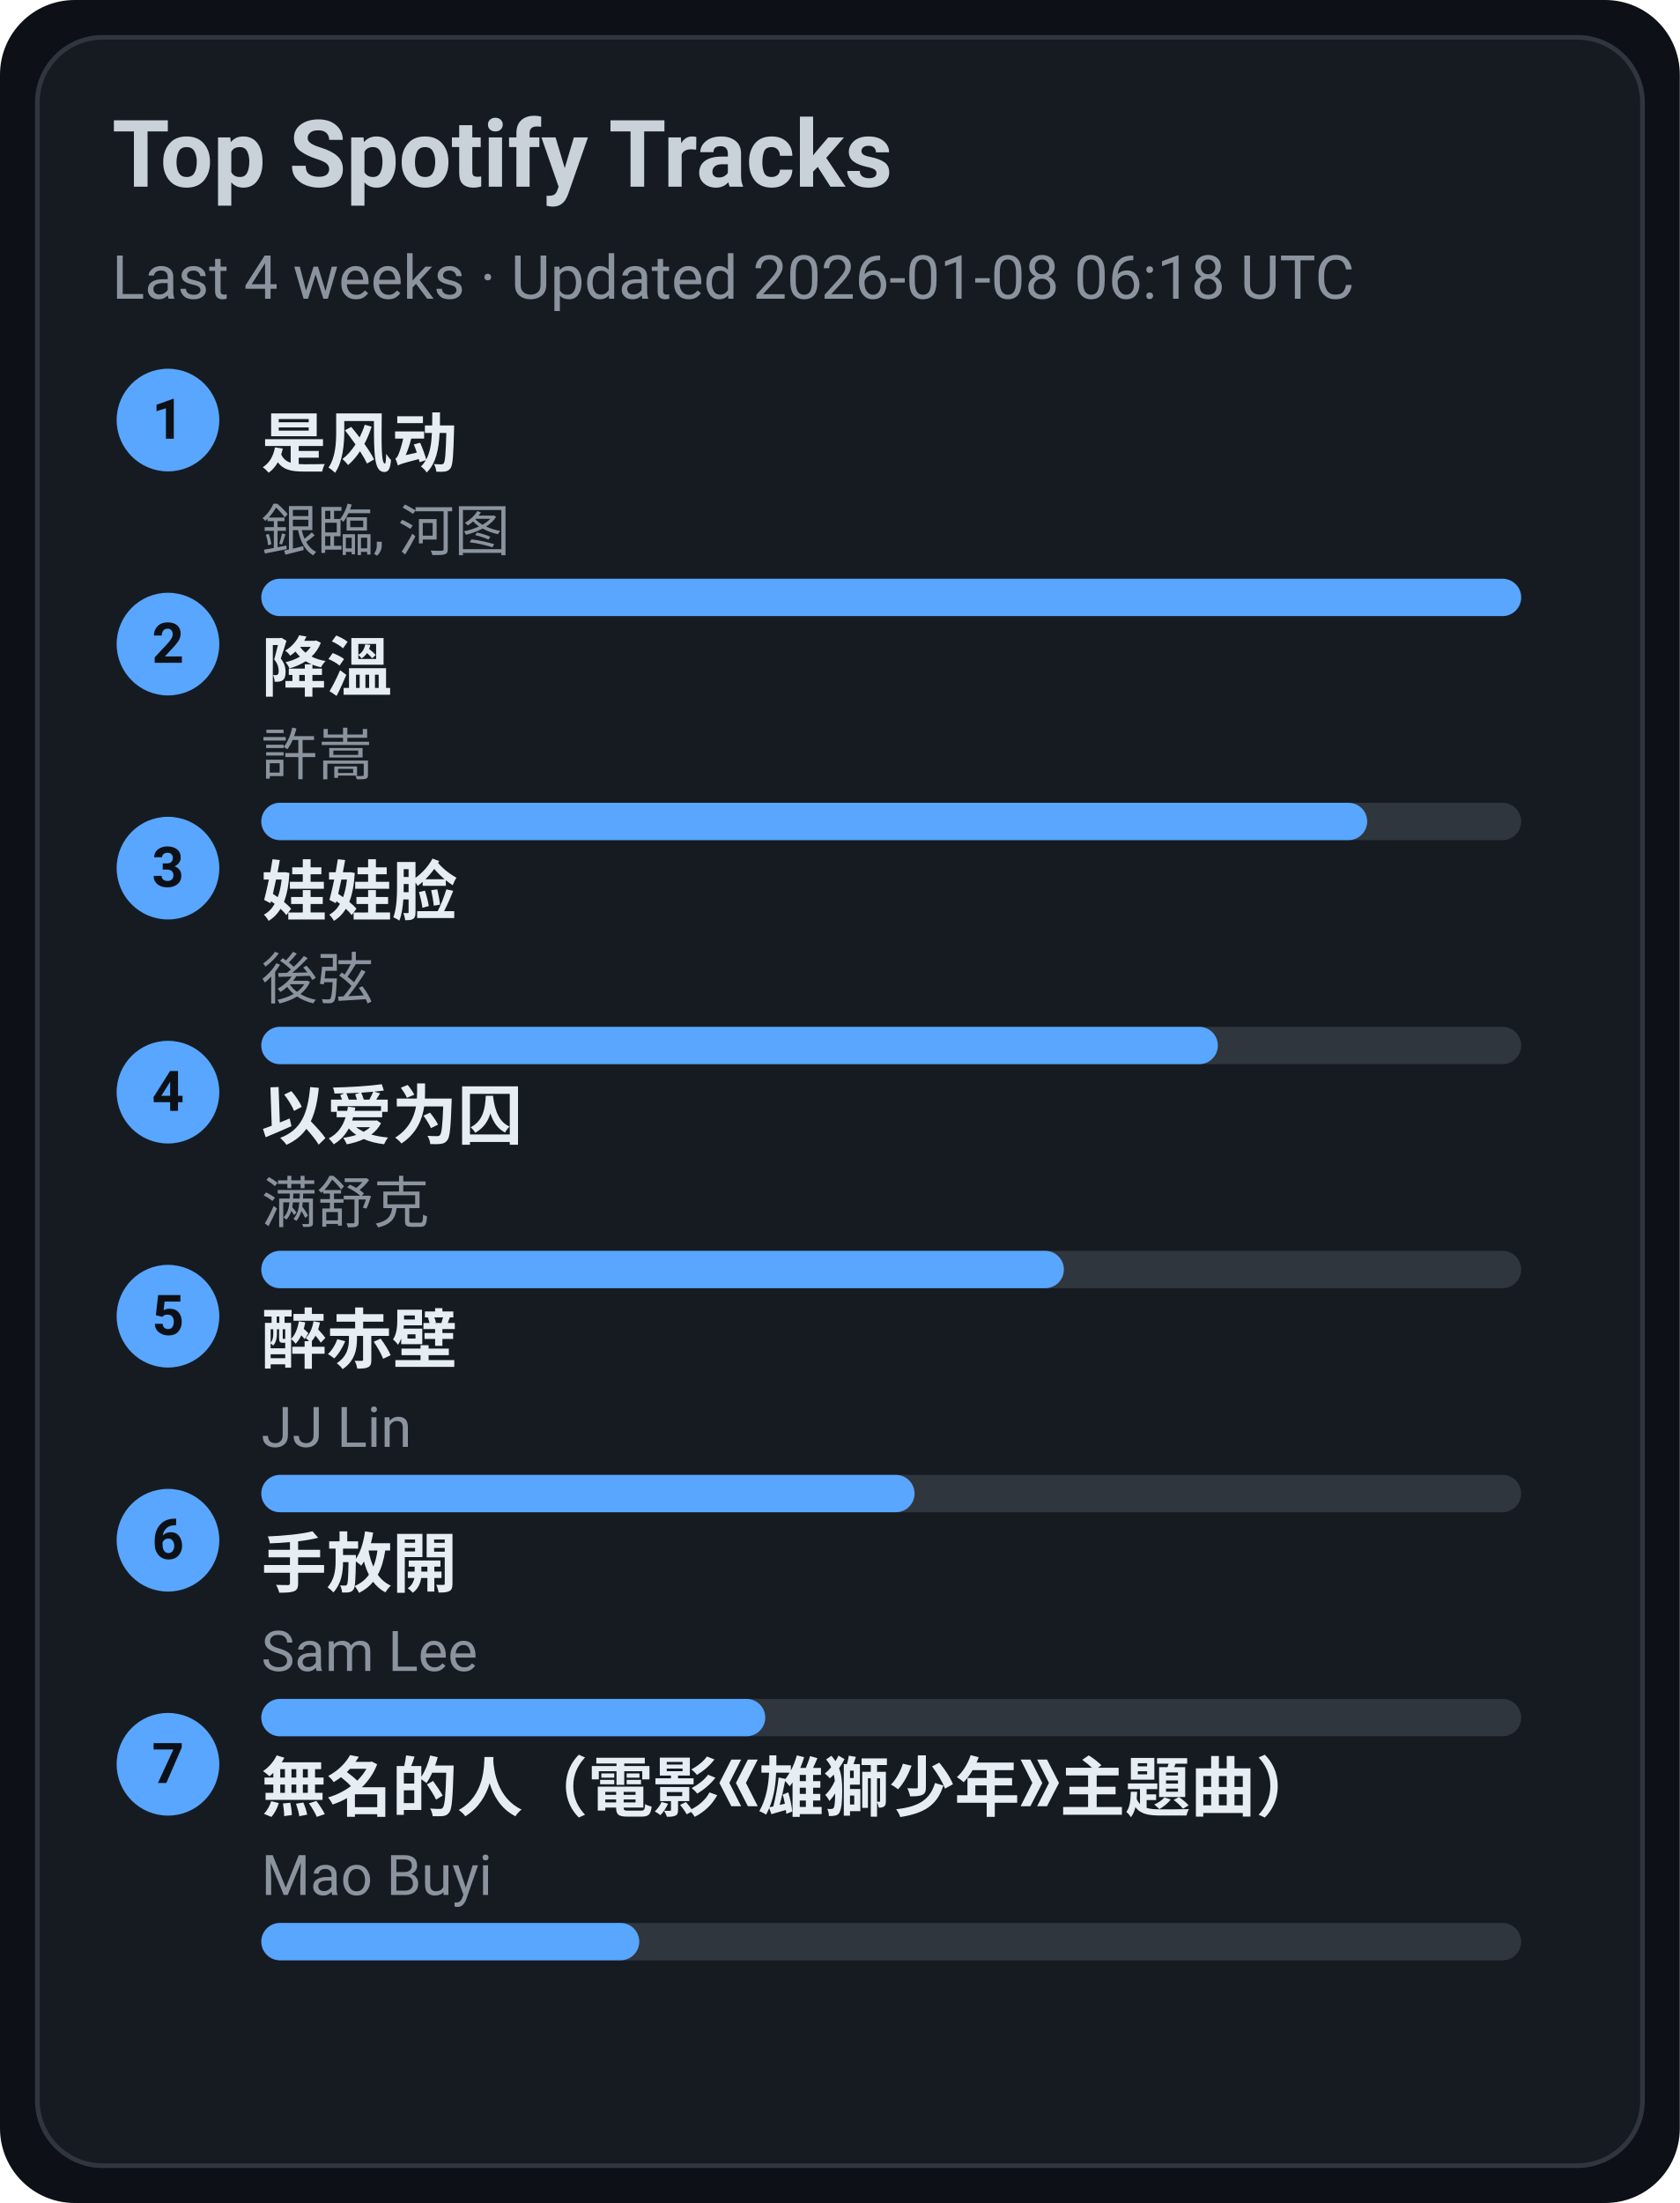
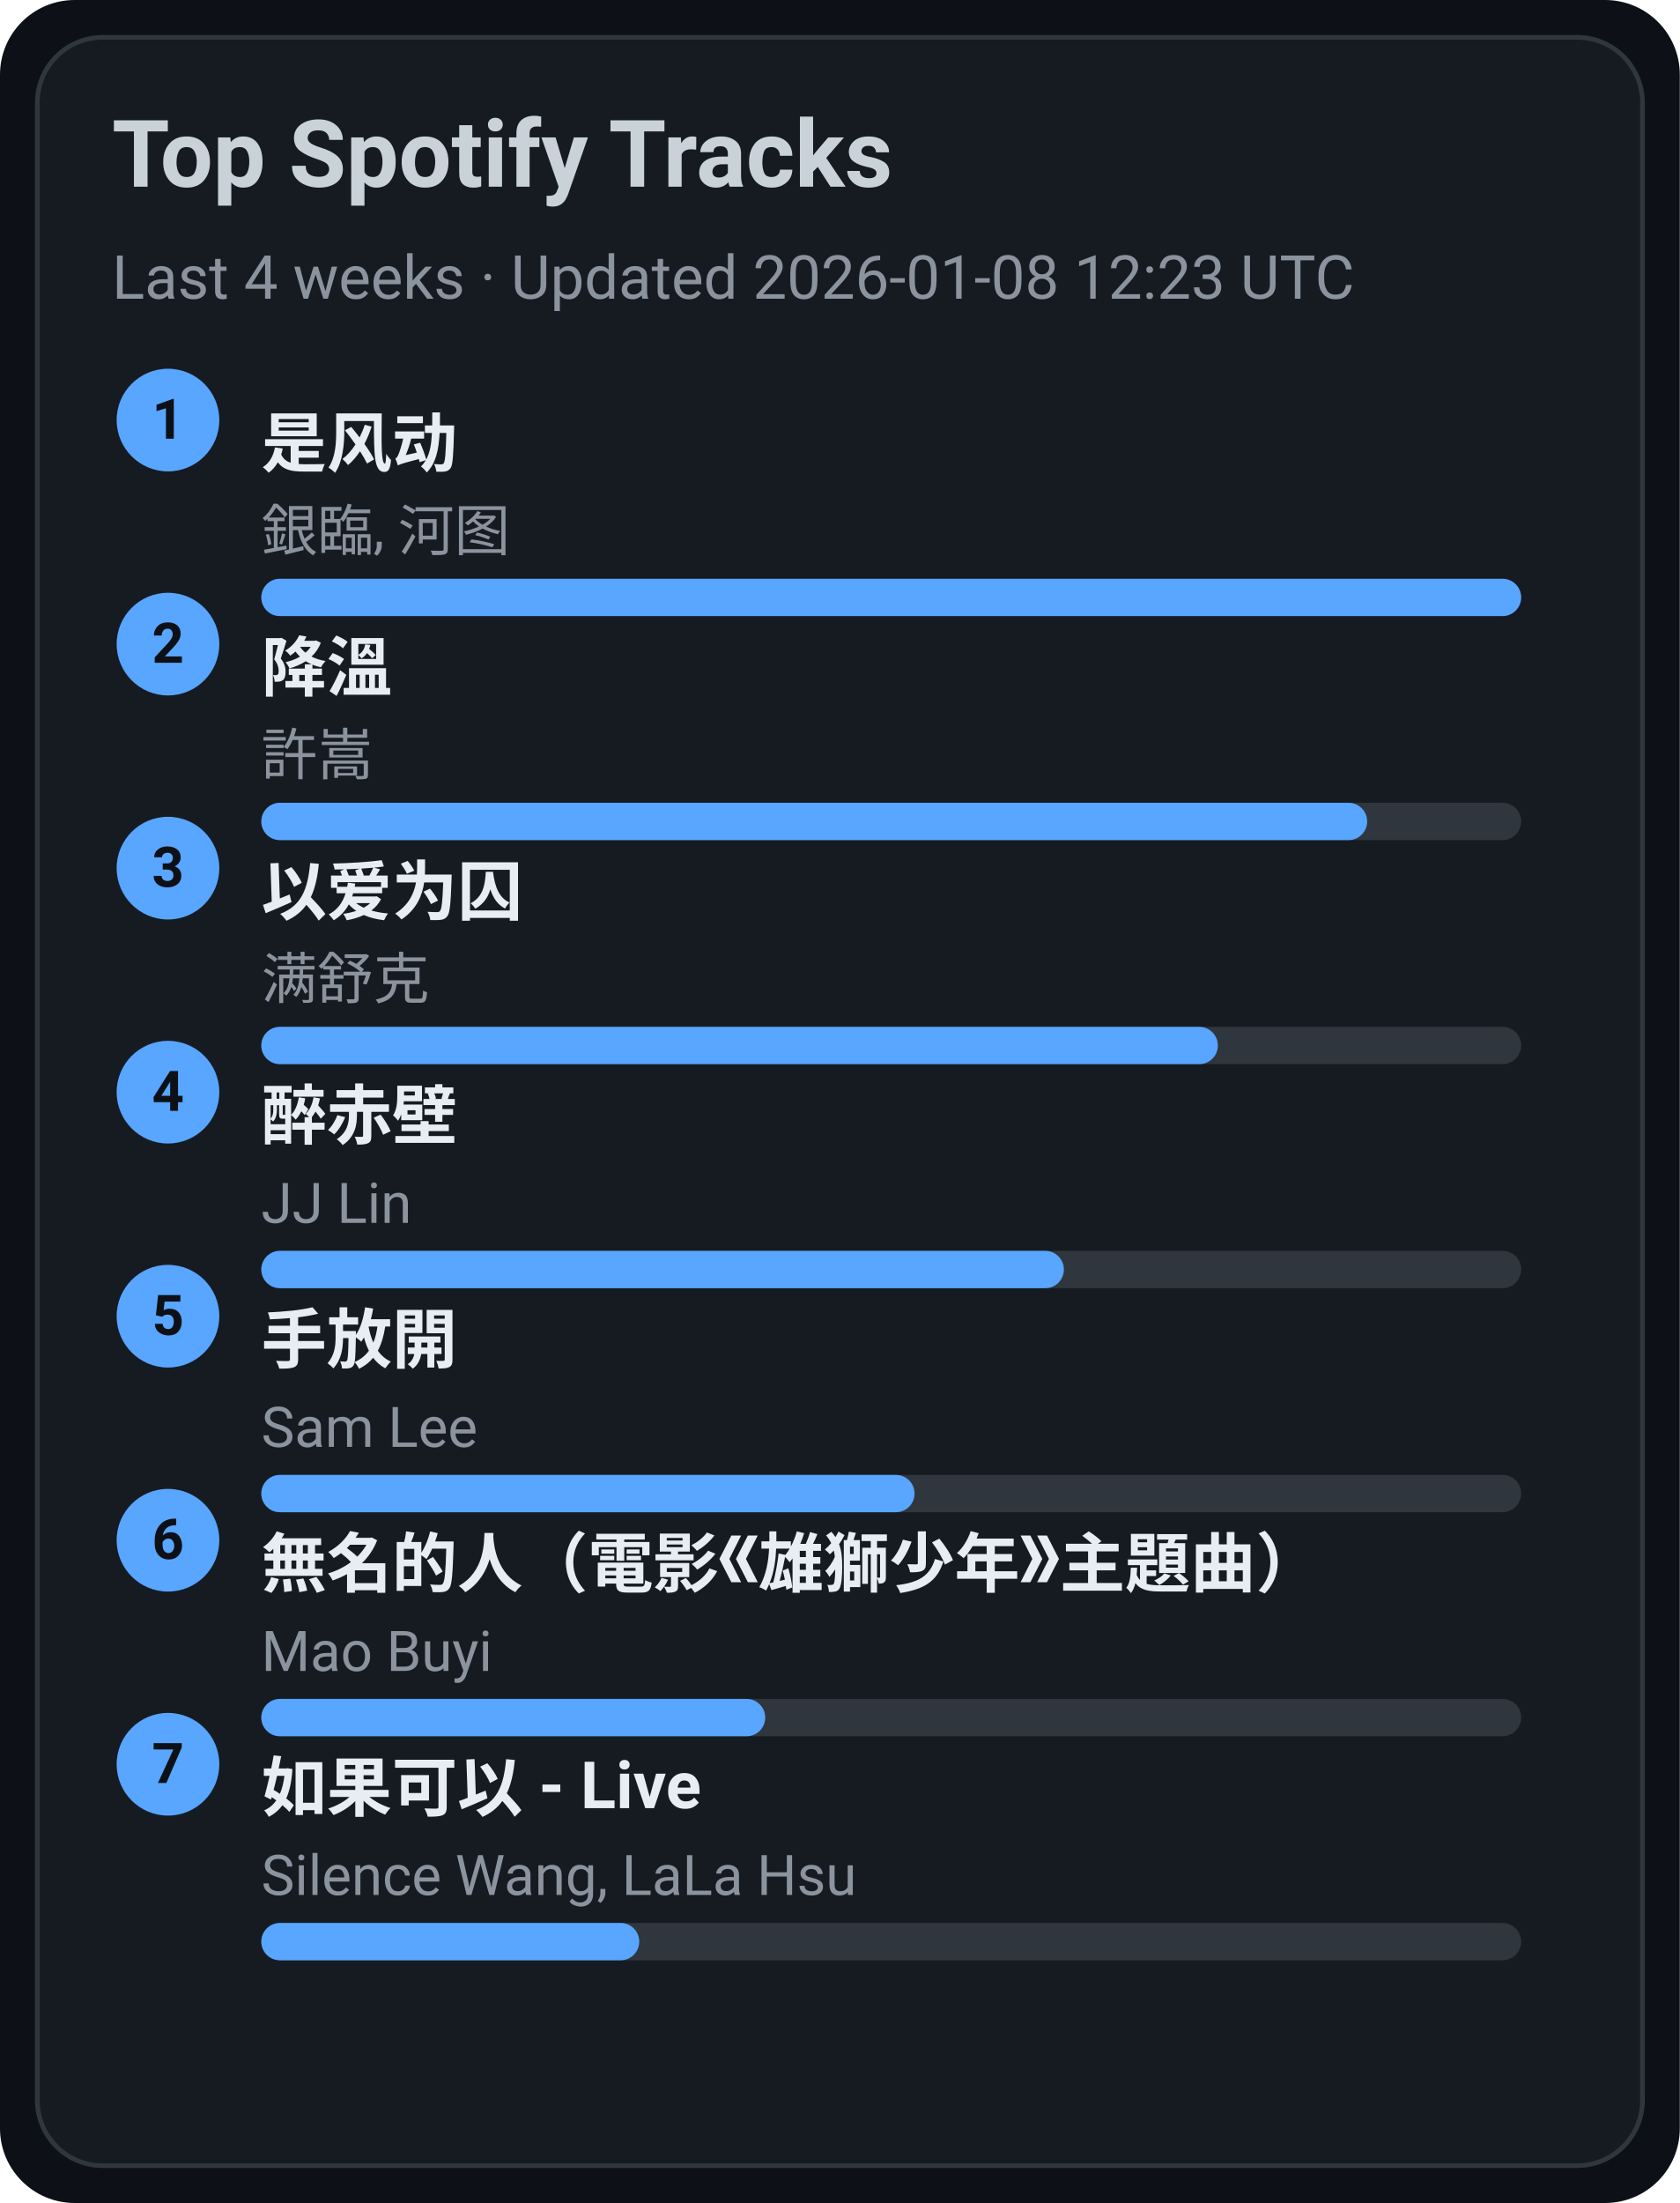
<svg xmlns="http://www.w3.org/2000/svg" width="360" height="472" viewBox="0 0 360 472">
  <style>text{font-family:-apple-system,BlinkMacSystemFont,Segoe UI,Roboto,Ubuntu,Helvetica Neue,Arial,Noto Sans,sans-serif}</style>
  <rect width="360" height="472" rx="16" fill="#0d1117" />
  <rect x="8" y="8" width="344" height="456" rx="14" fill="#161b22" stroke="#30363d" />
  <text x="24" y="40" font-size="20" fill="#c9d1d9" font-weight="600">Top Spotify Tracks</text>
-   <text x="24" y="64" font-size="13" fill="#8b949e">Last 4 weeks · Updated 2026-01-08 06:18 UTC</text>
+   <text x="24" y="64" font-size="13" fill="#8b949e">Last 4 weeks · Updated 2026-01-08 12:23 UTC</text>
  <circle cx="36" cy="90" r="11" fill="#58a6ff" />
  <text x="36" y="94" text-anchor="middle" font-size="12" fill="#0d1117" font-weight="700">1</text>
  <a href="https://open.spotify.com/track/3lePQ8c4jq7bTePsXEmslh" target="_blank" rel="noopener noreferrer">
    <text x="56" y="100" font-size="14" fill="#e6edf3" font-weight="600">是风动</text>
  </a>
  <text x="56" y="118" font-size="12" fill="#8b949e">銀臨, 河图</text>
  <rect x="56" y="124" width="270" height="8" rx="4" fill="#30363d" />
  <rect x="56" y="124" width="270" height="8" rx="4" fill="#58a6ff" />
  <circle cx="36" cy="138" r="11" fill="#58a6ff" />
  <text x="36" y="142" text-anchor="middle" font-size="12" fill="#0d1117" font-weight="700">2</text>
  <a href="https://open.spotify.com/track/2q9uhrOfyOnBa3oWR1PfYT" target="_blank" rel="noopener noreferrer">
    <text x="56" y="148" font-size="14" fill="#e6edf3" font-weight="600">降溫</text>
  </a>
  <text x="56" y="166" font-size="12" fill="#8b949e">許嵩</text>
  <rect x="56" y="172" width="270" height="8" rx="4" fill="#30363d" />
  <rect x="56" y="172" width="237" height="8" rx="4" fill="#58a6ff" />
  <circle cx="36" cy="186" r="11" fill="#58a6ff" />
  <text x="36" y="190" text-anchor="middle" font-size="12" fill="#0d1117" font-weight="700">3</text>
-   <a href="https://open.spotify.com/track/08ouEICweFmqfgPJnRIQkE" target="_blank" rel="noopener noreferrer">
-     <text x="56" y="196" font-size="14" fill="#e6edf3" font-weight="600">娃娃脸</text>
+   <a href="https://open.spotify.com/track/0RW2LEfGQK5BaIho6sSLqf" target="_blank" rel="noopener noreferrer">
+     <text x="56" y="196" font-size="14" fill="#e6edf3" font-weight="600">以爱为囚</text>
  </a>
-   <text x="56" y="214" font-size="12" fill="#8b949e">後弦</text>
+   <text x="56" y="214" font-size="12" fill="#8b949e">满舒克</text>
  <rect x="56" y="220" width="270" height="8" rx="4" fill="#30363d" />
  <rect x="56" y="220" width="205" height="8" rx="4" fill="#58a6ff" />
  <circle cx="36" cy="234" r="11" fill="#58a6ff" />
  <text x="36" y="238" text-anchor="middle" font-size="12" fill="#0d1117" font-weight="700">4</text>
-   <a href="https://open.spotify.com/track/0RW2LEfGQK5BaIho6sSLqf" target="_blank" rel="noopener noreferrer">
-     <text x="56" y="244" font-size="14" fill="#e6edf3" font-weight="600">以爱为囚</text>
+   <a href="https://open.spotify.com/track/69lAYqbyHL1A0gctdLd9WV" target="_blank" rel="noopener noreferrer">
+     <text x="56" y="244" font-size="14" fill="#e6edf3" font-weight="600">醉赤壁</text>
  </a>
-   <text x="56" y="262" font-size="12" fill="#8b949e">满舒克</text>
+   <text x="56" y="262" font-size="12" fill="#8b949e">JJ Lin</text>
  <rect x="56" y="268" width="270" height="8" rx="4" fill="#30363d" />
  <rect x="56" y="268" width="172" height="8" rx="4" fill="#58a6ff" />
  <circle cx="36" cy="282" r="11" fill="#58a6ff" />
  <text x="36" y="286" text-anchor="middle" font-size="12" fill="#0d1117" font-weight="700">5</text>
-   <a href="https://open.spotify.com/track/69lAYqbyHL1A0gctdLd9WV" target="_blank" rel="noopener noreferrer">
-     <text x="56" y="292" font-size="14" fill="#e6edf3" font-weight="600">醉赤壁</text>
+   <a href="https://open.spotify.com/track/2Dd9EXYXI2NNrLG61OtWQv" target="_blank" rel="noopener noreferrer">
+     <text x="56" y="292" font-size="14" fill="#e6edf3" font-weight="600">手放開</text>
  </a>
-   <text x="56" y="310" font-size="12" fill="#8b949e">JJ Lin</text>
+   <text x="56" y="310" font-size="12" fill="#8b949e">Sam Lee</text>
  <rect x="56" y="316" width="270" height="8" rx="4" fill="#30363d" />
  <rect x="56" y="316" width="140" height="8" rx="4" fill="#58a6ff" />
  <circle cx="36" cy="330" r="11" fill="#58a6ff" />
  <text x="36" y="334" text-anchor="middle" font-size="12" fill="#0d1117" font-weight="700">6</text>
-   <a href="https://open.spotify.com/track/2Dd9EXYXI2NNrLG61OtWQv" target="_blank" rel="noopener noreferrer">
-     <text x="56" y="340" font-size="14" fill="#e6edf3" font-weight="600">手放開</text>
+   <a href="https://open.spotify.com/track/72kP6AJqsEeSLkO640Tu7F" target="_blank" rel="noopener noreferrer">
+     <text x="56" y="340" font-size="14" fill="#e6edf3" font-weight="600">無名的人（電影《雄獅少年》主題曲）</text>
  </a>
-   <text x="56" y="358" font-size="12" fill="#8b949e">Sam Lee</text>
+   <text x="56" y="358" font-size="12" fill="#8b949e">Mao Buyi</text>
  <rect x="56" y="364" width="270" height="8" rx="4" fill="#30363d" />
  <rect x="56" y="364" width="108" height="8" rx="4" fill="#58a6ff" />
  <circle cx="36" cy="378" r="11" fill="#58a6ff" />
  <text x="36" y="382" text-anchor="middle" font-size="12" fill="#0d1117" font-weight="700">7</text>
-   <a href="https://open.spotify.com/track/72kP6AJqsEeSLkO640Tu7F" target="_blank" rel="noopener noreferrer">
-     <text x="56" y="388" font-size="14" fill="#e6edf3" font-weight="600">無名的人（電影《雄獅少年》主題曲）</text>
+   <a href="https://open.spotify.com/track/6IF65dJzfmPcX7jwDegwoo" target="_blank" rel="noopener noreferrer">
+     <text x="56" y="388" font-size="14" fill="#e6edf3" font-weight="600">如果可以 - Live</text>
  </a>
-   <text x="56" y="406" font-size="12" fill="#8b949e">Mao Buyi</text>
+   <text x="56" y="406" font-size="12" fill="#8b949e">Silence Wang, LaLa Hsu</text>
  <rect x="56" y="412" width="270" height="8" rx="4" fill="#30363d" />
  <rect x="56" y="412" width="81" height="8" rx="4" fill="#58a6ff" />
</svg>
